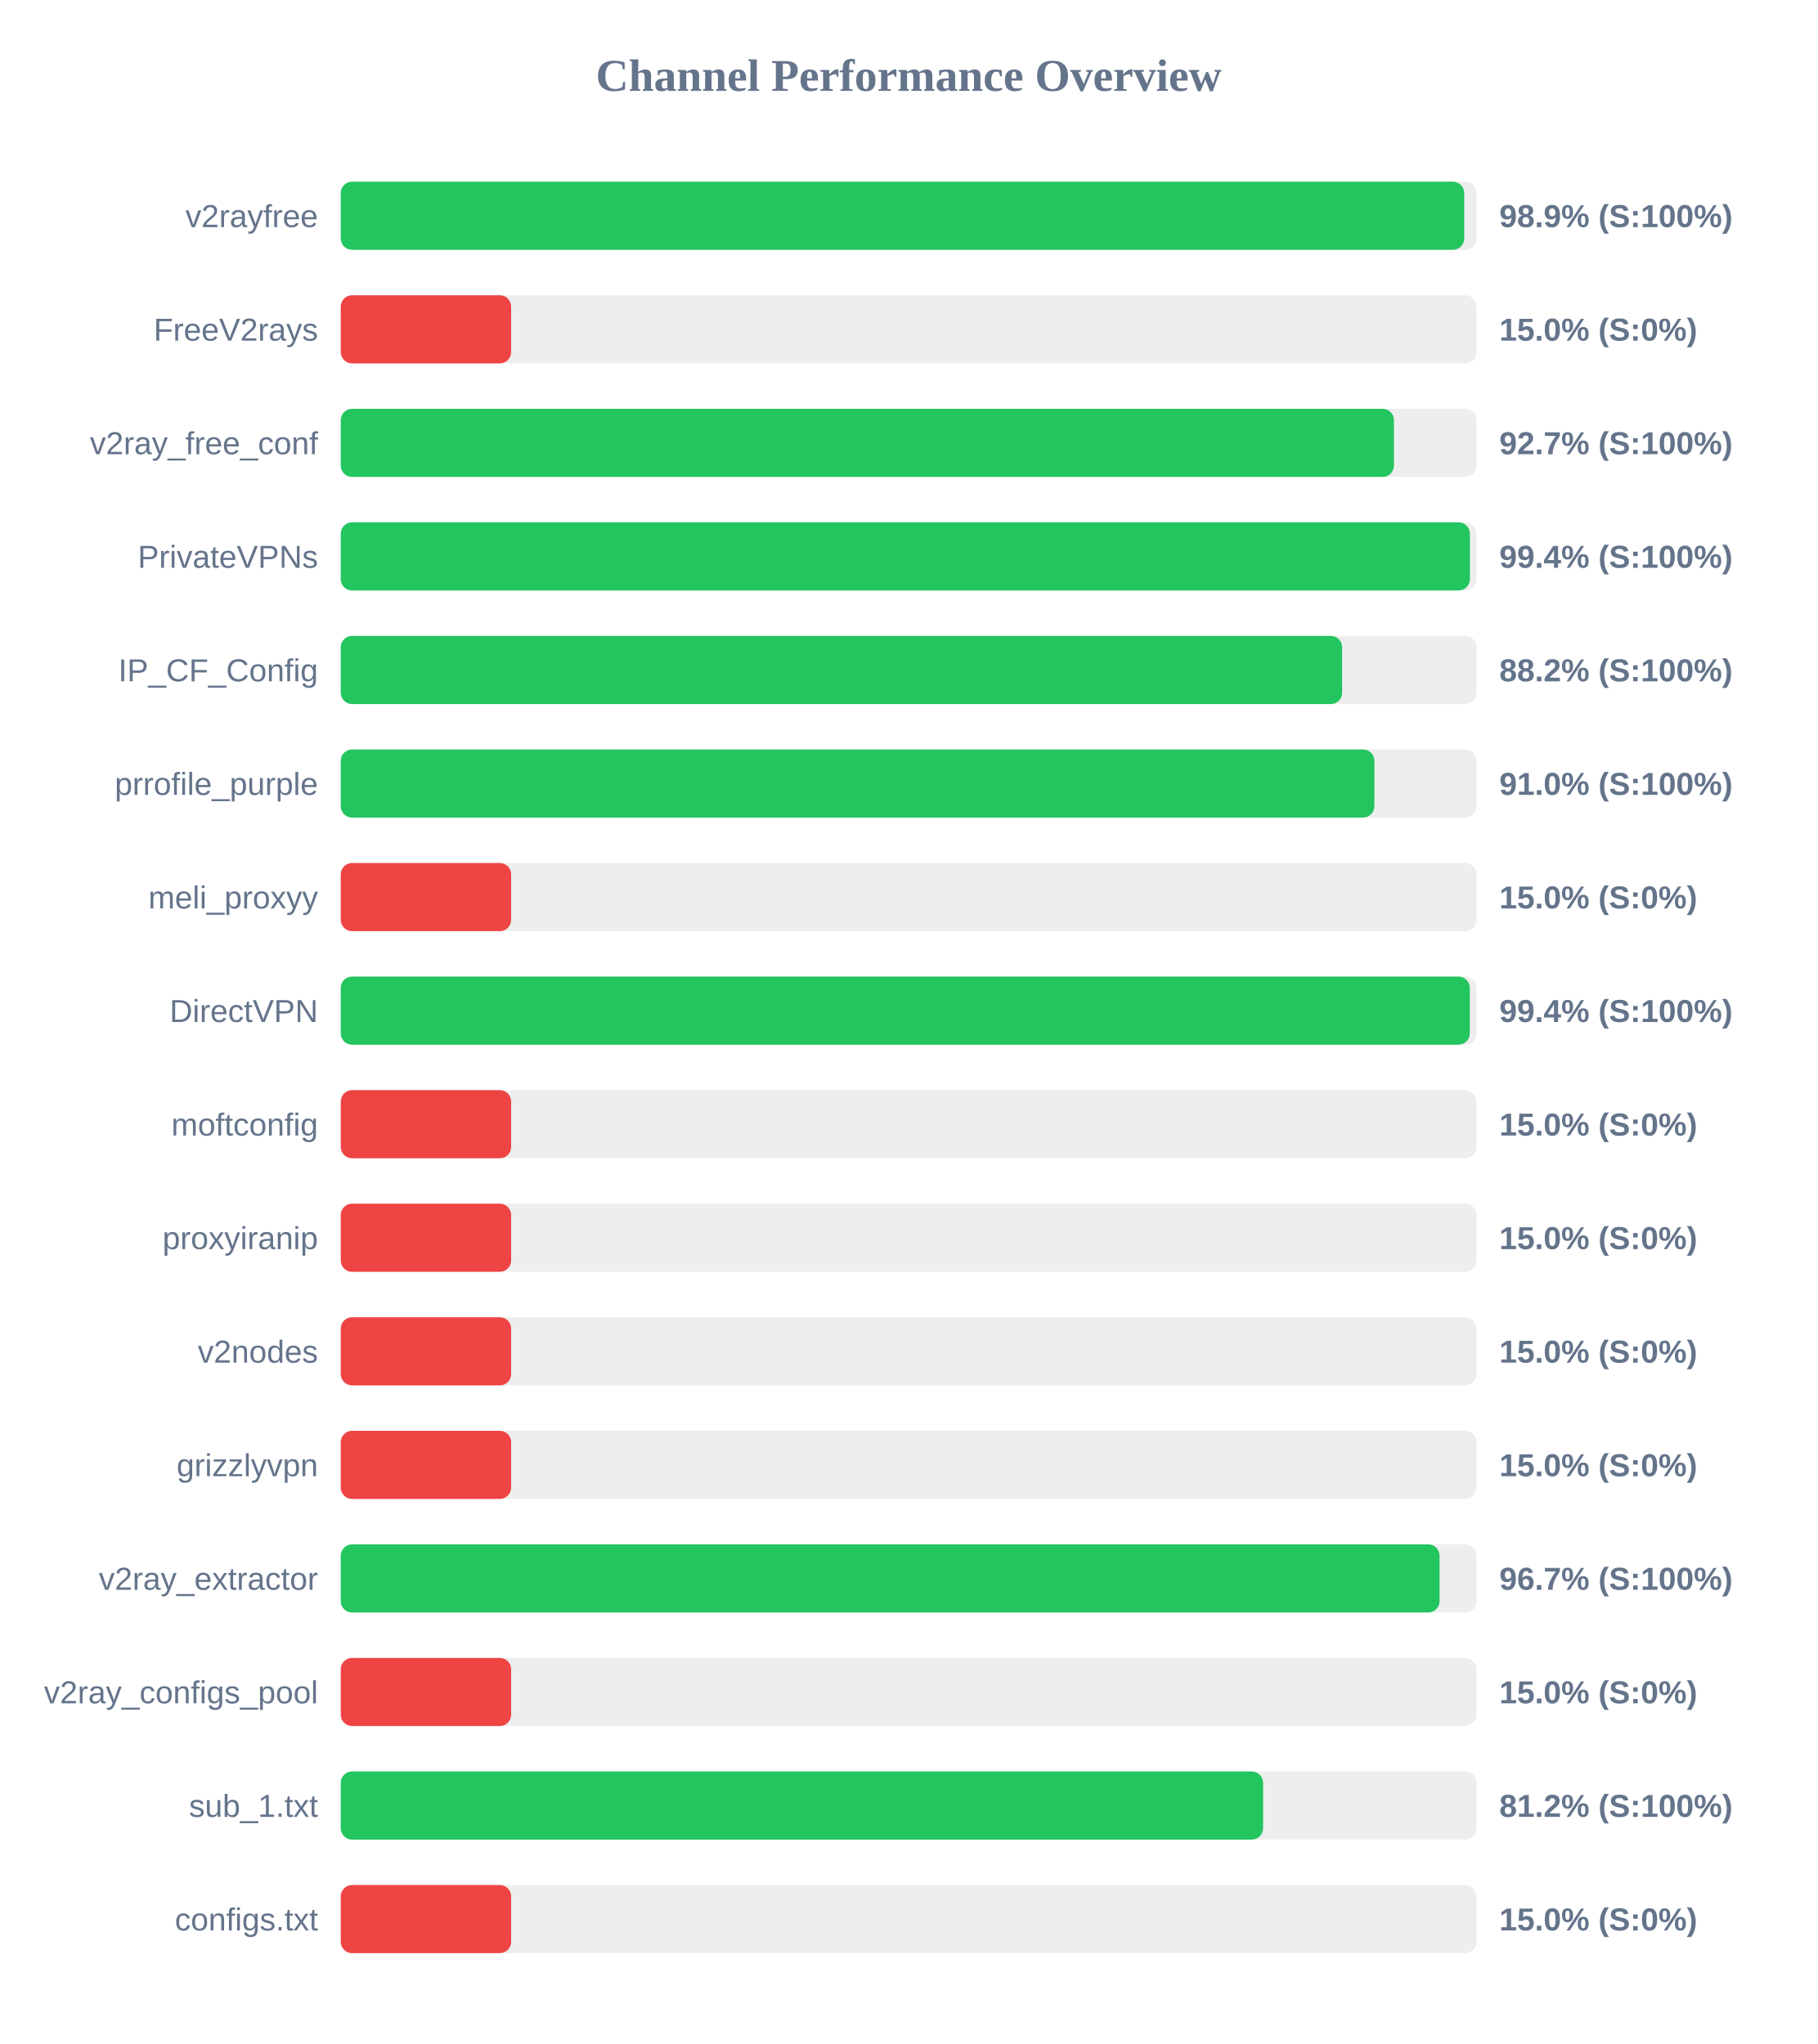
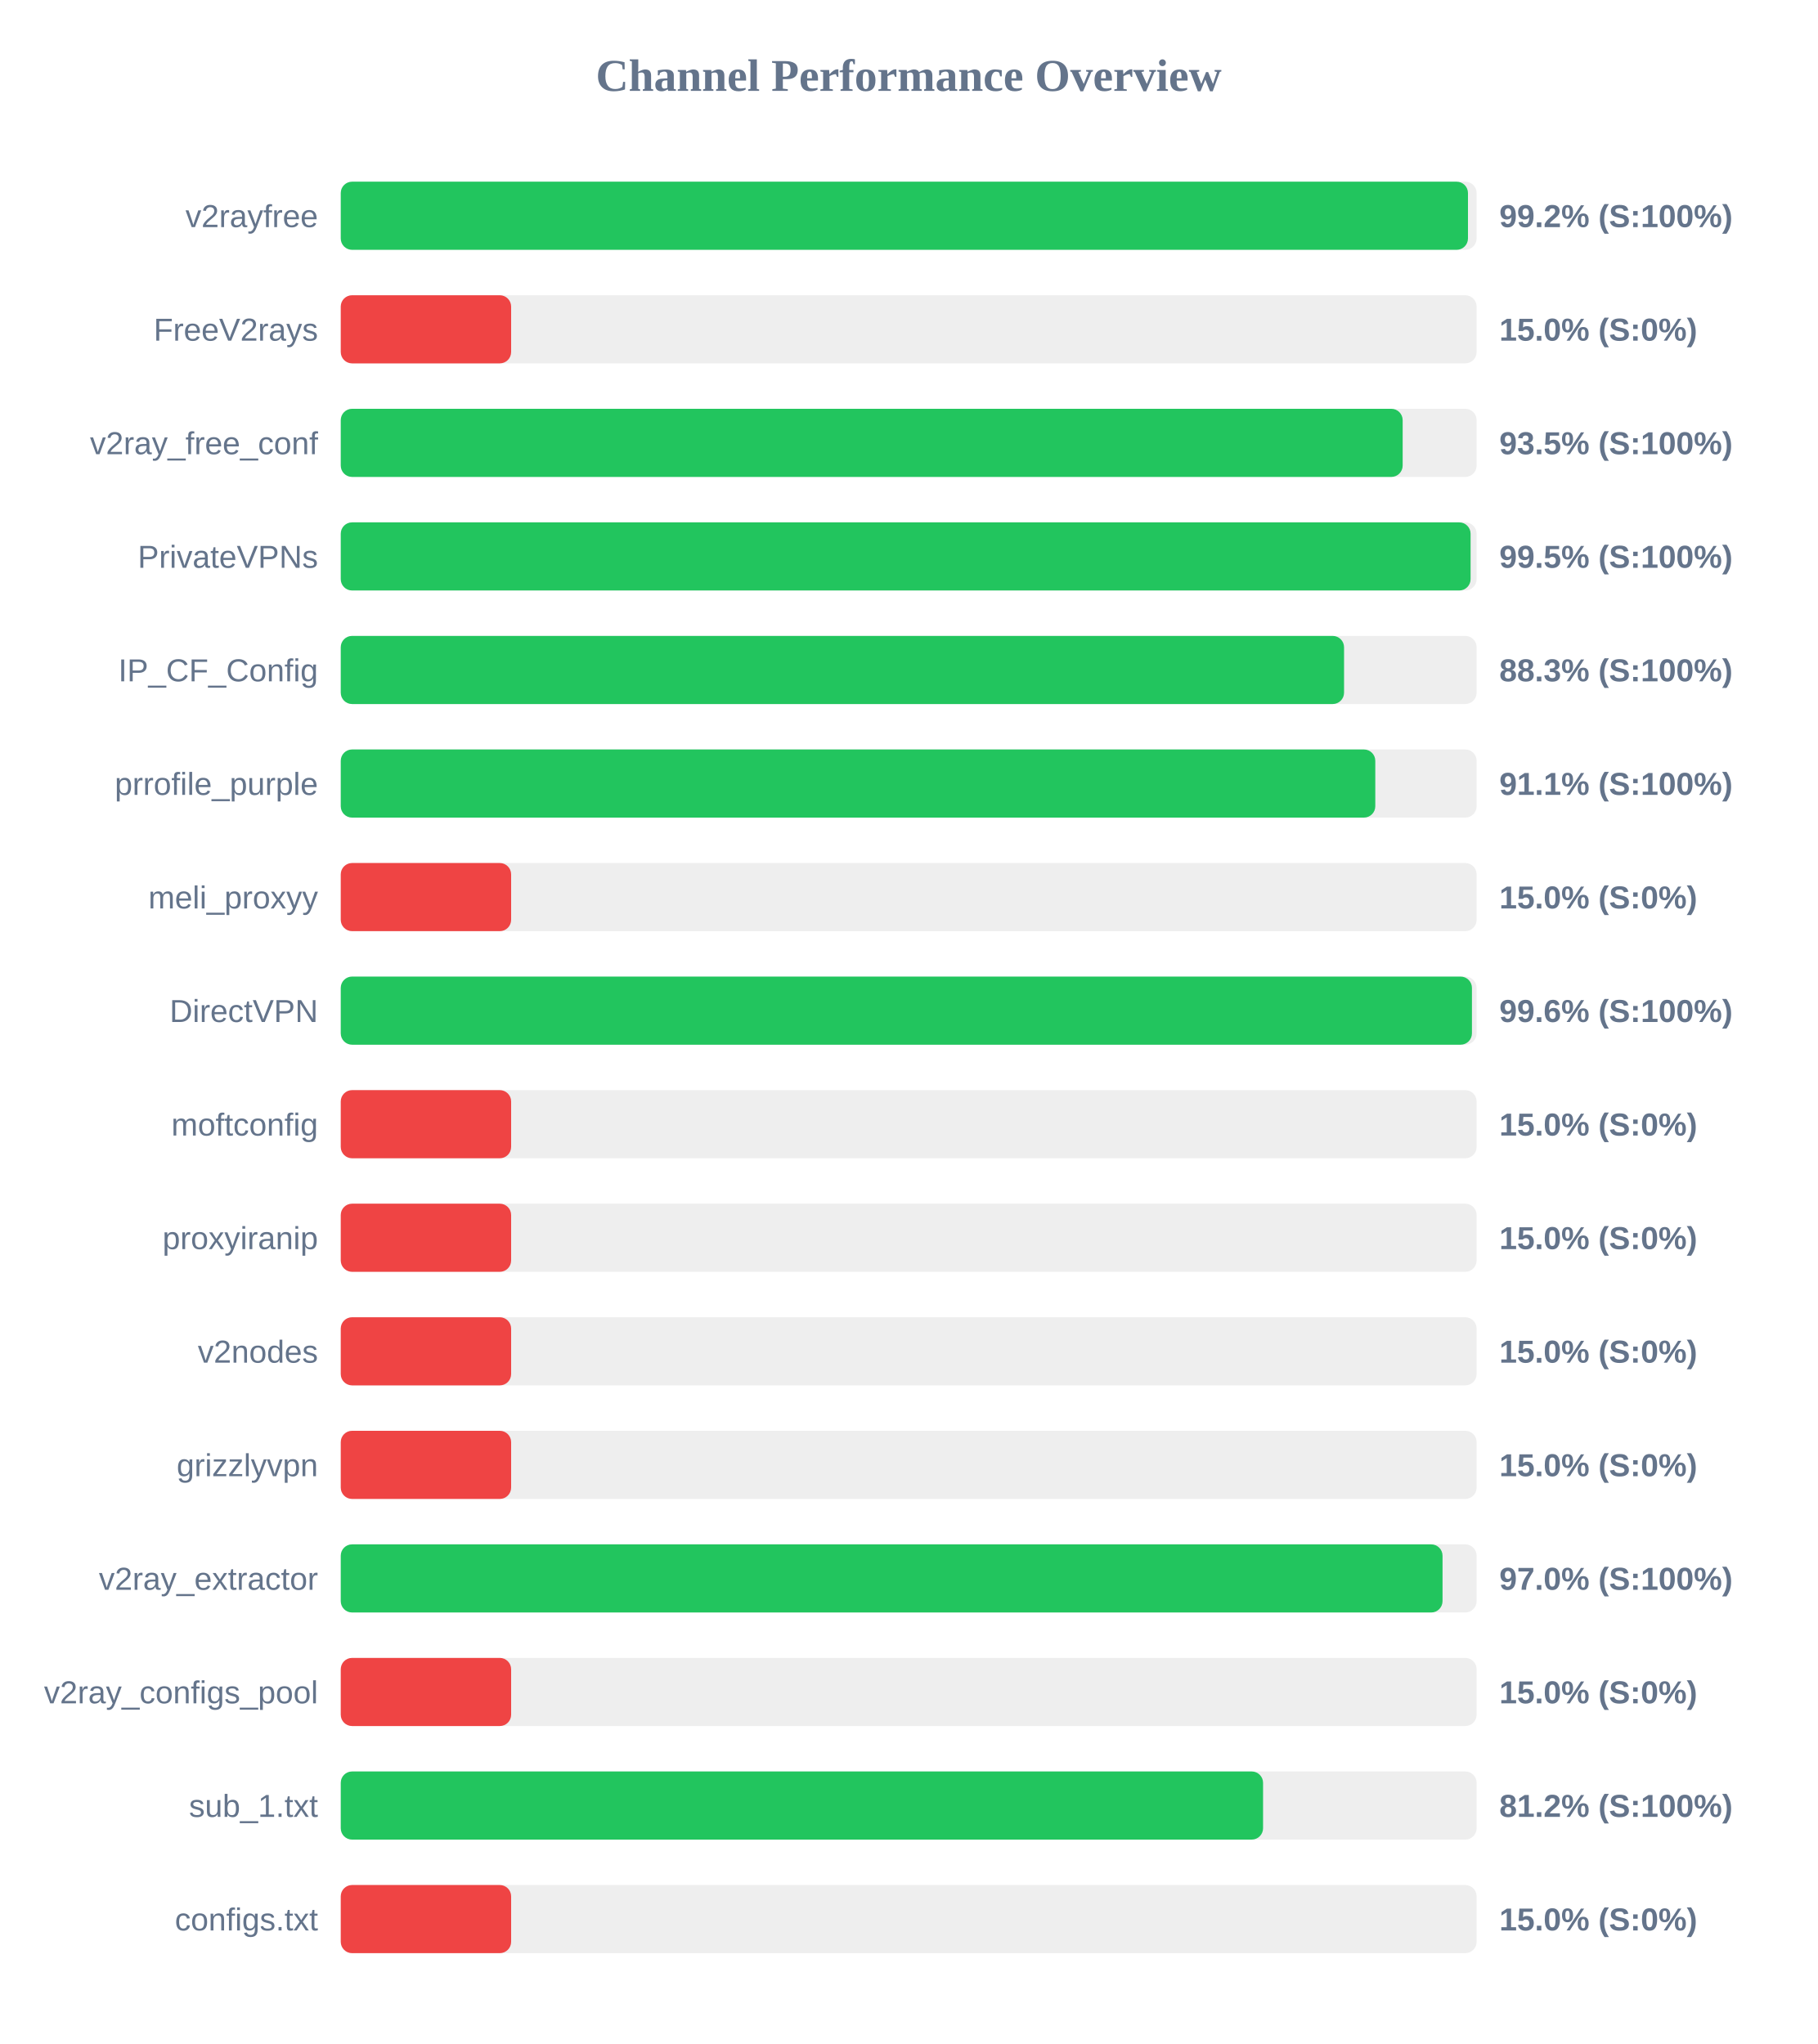
<svg xmlns="http://www.w3.org/2000/svg" width="800" height="900" version="1.1">
  <style>
        .row { font: 14px Arial; fill: #64748b; }
        .score { font: bold 14px Arial; fill: #64748b; }
    </style>
  <text x="400" y="40" text-anchor="middle" font-size="20px" font-weight="bold" fill="#64748b">Channel Performance Overview</text>
  <rect x="150" y="80" width="500" height="30" fill="#eee" rx="5" />
-   <rect x="150" y="80" width="494.55" height="30" fill="#22c55e" rx="5" />
+   <rect x="150" y="80" width="496.2" height="30" fill="#22c55e" rx="5" />
  <text x="140" y="100" text-anchor="end" class="row">v2rayfree</text>
-   <text x="660" y="100" text-anchor="start" class="score">98.9% (S:100%)</text>
+   <text x="660" y="100" text-anchor="start" class="score">99.2% (S:100%)</text>
  <rect x="150" y="130" width="500" height="30" fill="#eee" rx="5" />
  <rect x="150" y="130" width="75.0" height="30" fill="#ef4444" rx="5" />
  <text x="140" y="150" text-anchor="end" class="row">FreeV2rays</text>
  <text x="660" y="150" text-anchor="start" class="score">15.0% (S:0%)</text>
  <rect x="150" y="180" width="500" height="30" fill="#eee" rx="5" />
-   <rect x="150" y="180" width="463.6" height="30" fill="#22c55e" rx="5" />
+   <rect x="150" y="180" width="467.45" height="30" fill="#22c55e" rx="5" />
  <text x="140" y="200" text-anchor="end" class="row">v2ray_free_conf</text>
-   <text x="660" y="200" text-anchor="start" class="score">92.7% (S:100%)</text>
+   <text x="660" y="200" text-anchor="start" class="score">93.5% (S:100%)</text>
  <rect x="150" y="230" width="500" height="30" fill="#eee" rx="5" />
-   <rect x="150" y="230" width="497.05" height="30" fill="#22c55e" rx="5" />
+   <rect x="150" y="230" width="497.35" height="30" fill="#22c55e" rx="5" />
  <text x="140" y="250" text-anchor="end" class="row">PrivateVPNs</text>
-   <text x="660" y="250" text-anchor="start" class="score">99.4% (S:100%)</text>
+   <text x="660" y="250" text-anchor="start" class="score">99.5% (S:100%)</text>
  <rect x="150" y="280" width="500" height="30" fill="#eee" rx="5" />
-   <rect x="150" y="280" width="440.8" height="30" fill="#22c55e" rx="5" />
+   <rect x="150" y="280" width="441.65" height="30" fill="#22c55e" rx="5" />
  <text x="140" y="300" text-anchor="end" class="row">IP_CF_Config</text>
-   <text x="660" y="300" text-anchor="start" class="score">88.2% (S:100%)</text>
+   <text x="660" y="300" text-anchor="start" class="score">88.3% (S:100%)</text>
  <rect x="150" y="330" width="500" height="30" fill="#eee" rx="5" />
-   <rect x="150" y="330" width="455.0" height="30" fill="#22c55e" rx="5" />
+   <rect x="150" y="330" width="455.4" height="30" fill="#22c55e" rx="5" />
  <text x="140" y="350" text-anchor="end" class="row">prrofile_purple</text>
-   <text x="660" y="350" text-anchor="start" class="score">91.0% (S:100%)</text>
+   <text x="660" y="350" text-anchor="start" class="score">91.1% (S:100%)</text>
  <rect x="150" y="380" width="500" height="30" fill="#eee" rx="5" />
  <rect x="150" y="380" width="75.0" height="30" fill="#ef4444" rx="5" />
  <text x="140" y="400" text-anchor="end" class="row">meli_proxyy</text>
  <text x="660" y="400" text-anchor="start" class="score">15.0% (S:0%)</text>
  <rect x="150" y="430" width="500" height="30" fill="#eee" rx="5" />
-   <rect x="150" y="430" width="497.0" height="30" fill="#22c55e" rx="5" />
+   <rect x="150" y="430" width="497.95" height="30" fill="#22c55e" rx="5" />
  <text x="140" y="450" text-anchor="end" class="row">DirectVPN</text>
-   <text x="660" y="450" text-anchor="start" class="score">99.4% (S:100%)</text>
+   <text x="660" y="450" text-anchor="start" class="score">99.6% (S:100%)</text>
  <rect x="150" y="480" width="500" height="30" fill="#eee" rx="5" />
  <rect x="150" y="480" width="75.0" height="30" fill="#ef4444" rx="5" />
  <text x="140" y="500" text-anchor="end" class="row">moftconfig</text>
  <text x="660" y="500" text-anchor="start" class="score">15.0% (S:0%)</text>
  <rect x="150" y="530" width="500" height="30" fill="#eee" rx="5" />
  <rect x="150" y="530" width="75.0" height="30" fill="#ef4444" rx="5" />
  <text x="140" y="550" text-anchor="end" class="row">proxyiranip</text>
  <text x="660" y="550" text-anchor="start" class="score">15.0% (S:0%)</text>
  <rect x="150" y="580" width="500" height="30" fill="#eee" rx="5" />
  <rect x="150" y="580" width="75.0" height="30" fill="#ef4444" rx="5" />
  <text x="140" y="600" text-anchor="end" class="row">v2nodes</text>
  <text x="660" y="600" text-anchor="start" class="score">15.0% (S:0%)</text>
  <rect x="150" y="630" width="500" height="30" fill="#eee" rx="5" />
  <rect x="150" y="630" width="75.0" height="30" fill="#ef4444" rx="5" />
  <text x="140" y="650" text-anchor="end" class="row">grizzlyvpn</text>
  <text x="660" y="650" text-anchor="start" class="score">15.0% (S:0%)</text>
  <rect x="150" y="680" width="500" height="30" fill="#eee" rx="5" />
-   <rect x="150" y="680" width="483.7" height="30" fill="#22c55e" rx="5" />
+   <rect x="150" y="680" width="485.0" height="30" fill="#22c55e" rx="5" />
  <text x="140" y="700" text-anchor="end" class="row">v2ray_extractor</text>
-   <text x="660" y="700" text-anchor="start" class="score">96.7% (S:100%)</text>
+   <text x="660" y="700" text-anchor="start" class="score">97.0% (S:100%)</text>
  <rect x="150" y="730" width="500" height="30" fill="#eee" rx="5" />
  <rect x="150" y="730" width="75.0" height="30" fill="#ef4444" rx="5" />
  <text x="140" y="750" text-anchor="end" class="row">v2ray_configs_pool</text>
  <text x="660" y="750" text-anchor="start" class="score">15.0% (S:0%)</text>
  <rect x="150" y="780" width="500" height="30" fill="#eee" rx="5" />
  <rect x="150" y="780" width="406.0" height="30" fill="#22c55e" rx="5" />
  <text x="140" y="800" text-anchor="end" class="row">sub_1.txt</text>
  <text x="660" y="800" text-anchor="start" class="score">81.2% (S:100%)</text>
  <rect x="150" y="830" width="500" height="30" fill="#eee" rx="5" />
  <rect x="150" y="830" width="75.0" height="30" fill="#ef4444" rx="5" />
  <text x="140" y="850" text-anchor="end" class="row">configs.txt</text>
  <text x="660" y="850" text-anchor="start" class="score">15.0% (S:0%)</text>
</svg>
